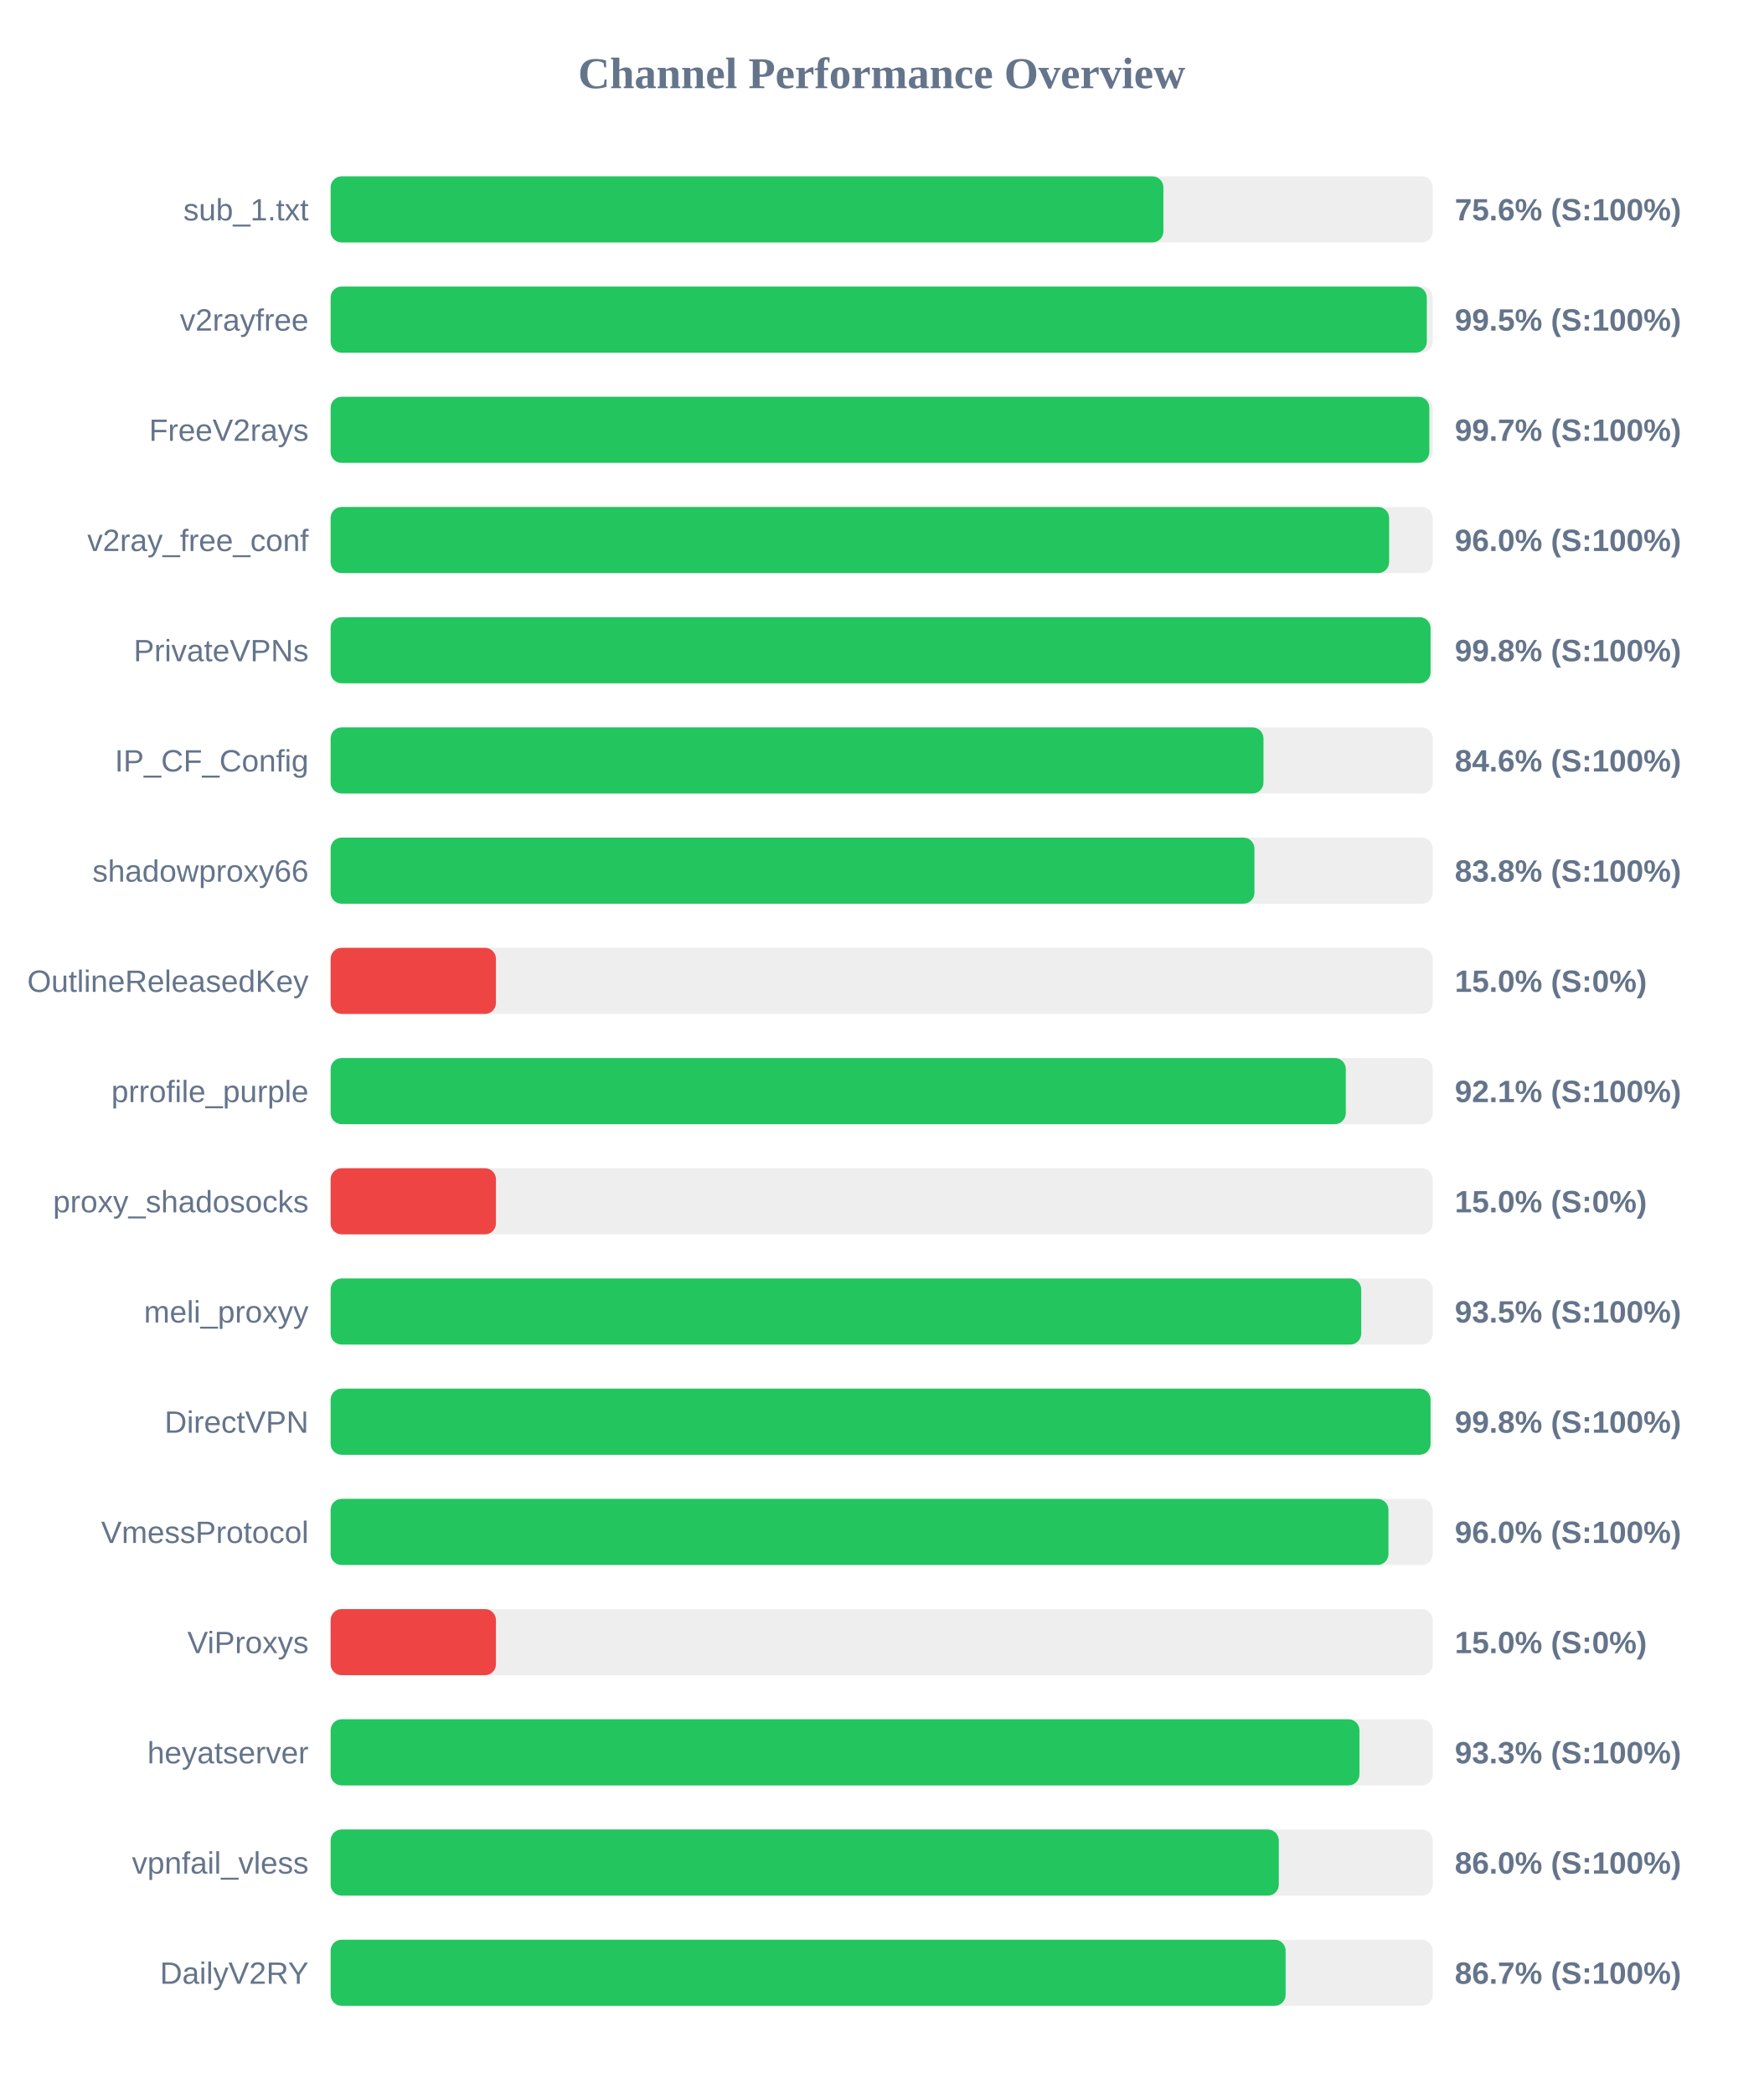
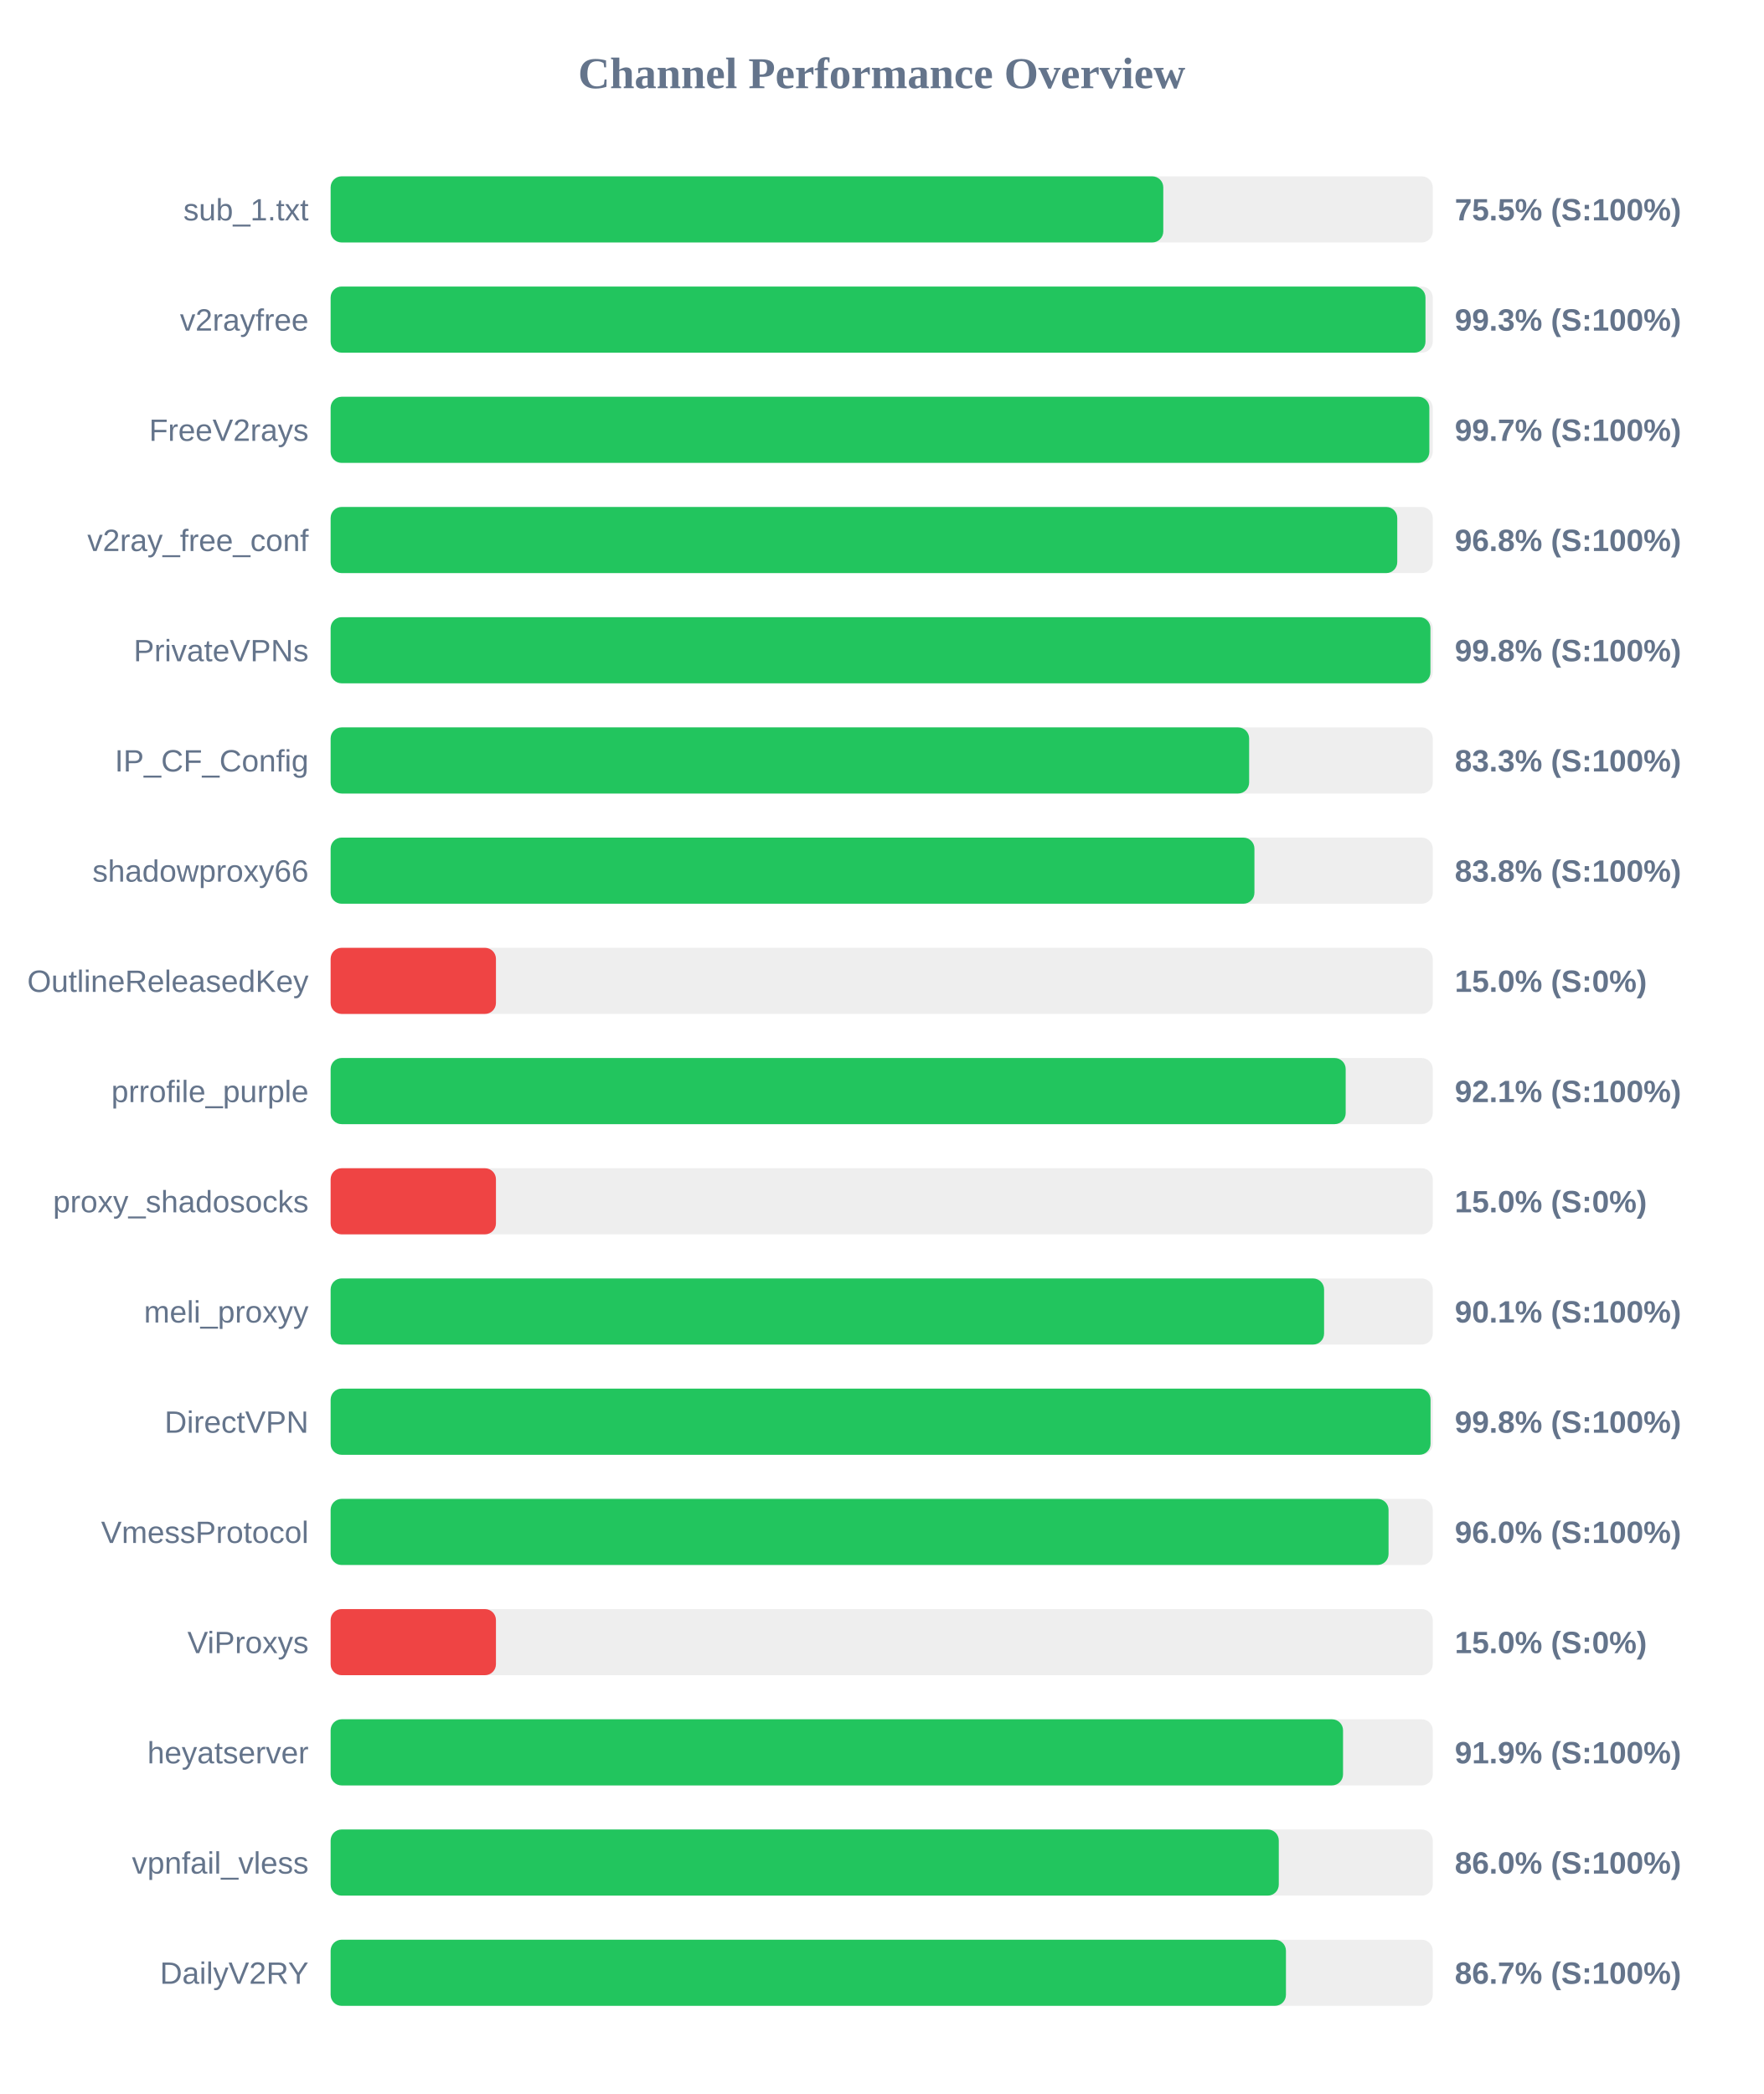
<svg xmlns="http://www.w3.org/2000/svg" width="800" height="950" version="1.1">
  <style>
        .row { font: 14px Arial; fill: #64748b; }
        .score { font: bold 14px Arial; fill: #64748b; }
    </style>
  <text x="400" y="40" text-anchor="middle" font-size="20px" font-weight="bold" fill="#64748b">Channel Performance Overview</text>
  <rect x="150" y="80" width="500" height="30" fill="#eee" rx="5" />
-   <rect x="150" y="80" width="377.8" height="30" fill="#22c55e" rx="5" />
+   <rect x="150" y="80" width="377.75" height="30" fill="#22c55e" rx="5" />
  <text x="140" y="100" text-anchor="end" class="row">sub_1.txt</text>
-   <text x="660" y="100" text-anchor="start" class="score">75.6% (S:100%)</text>
+   <text x="660" y="100" text-anchor="start" class="score">75.5% (S:100%)</text>
  <rect x="150" y="130" width="500" height="30" fill="#eee" rx="5" />
-   <rect x="150" y="130" width="497.3" height="30" fill="#22c55e" rx="5" />
+   <rect x="150" y="130" width="496.7" height="30" fill="#22c55e" rx="5" />
  <text x="140" y="150" text-anchor="end" class="row">v2rayfree</text>
-   <text x="660" y="150" text-anchor="start" class="score">99.5% (S:100%)</text>
+   <text x="660" y="150" text-anchor="start" class="score">99.3% (S:100%)</text>
  <rect x="150" y="180" width="500" height="30" fill="#eee" rx="5" />
  <rect x="150" y="180" width="498.45" height="30" fill="#22c55e" rx="5" />
  <text x="140" y="200" text-anchor="end" class="row">FreeV2rays</text>
  <text x="660" y="200" text-anchor="start" class="score">99.7% (S:100%)</text>
  <rect x="150" y="230" width="500" height="30" fill="#eee" rx="5" />
-   <rect x="150" y="230" width="480.2" height="30" fill="#22c55e" rx="5" />
+   <rect x="150" y="230" width="483.9" height="30" fill="#22c55e" rx="5" />
  <text x="140" y="250" text-anchor="end" class="row">v2ray_free_conf</text>
-   <text x="660" y="250" text-anchor="start" class="score">96.0% (S:100%)</text>
+   <text x="660" y="250" text-anchor="start" class="score">96.8% (S:100%)</text>
  <rect x="150" y="280" width="500" height="30" fill="#eee" rx="5" />
-   <rect x="150" y="280" width="499.0" height="30" fill="#22c55e" rx="5" />
+   <rect x="150" y="280" width="498.95" height="30" fill="#22c55e" rx="5" />
  <text x="140" y="300" text-anchor="end" class="row">PrivateVPNs</text>
  <text x="660" y="300" text-anchor="start" class="score">99.8% (S:100%)</text>
  <rect x="150" y="330" width="500" height="30" fill="#eee" rx="5" />
-   <rect x="150" y="330" width="423.2" height="30" fill="#22c55e" rx="5" />
+   <rect x="150" y="330" width="416.7" height="30" fill="#22c55e" rx="5" />
  <text x="140" y="350" text-anchor="end" class="row">IP_CF_Config</text>
-   <text x="660" y="350" text-anchor="start" class="score">84.6% (S:100%)</text>
+   <text x="660" y="350" text-anchor="start" class="score">83.3% (S:100%)</text>
  <rect x="150" y="380" width="500" height="30" fill="#eee" rx="5" />
  <rect x="150" y="380" width="419.1" height="30" fill="#22c55e" rx="5" />
  <text x="140" y="400" text-anchor="end" class="row">shadowproxy66</text>
  <text x="660" y="400" text-anchor="start" class="score">83.8% (S:100%)</text>
  <rect x="150" y="430" width="500" height="30" fill="#eee" rx="5" />
  <rect x="150" y="430" width="75.0" height="30" fill="#ef4444" rx="5" />
  <text x="140" y="450" text-anchor="end" class="row">OutlineReleasedKey</text>
  <text x="660" y="450" text-anchor="start" class="score">15.0% (S:0%)</text>
  <rect x="150" y="480" width="500" height="30" fill="#eee" rx="5" />
-   <rect x="150" y="480" width="460.55" height="30" fill="#22c55e" rx="5" />
+   <rect x="150" y="480" width="460.5" height="30" fill="#22c55e" rx="5" />
  <text x="140" y="500" text-anchor="end" class="row">prrofile_purple</text>
  <text x="660" y="500" text-anchor="start" class="score">92.1% (S:100%)</text>
  <rect x="150" y="530" width="500" height="30" fill="#eee" rx="5" />
  <rect x="150" y="530" width="75.0" height="30" fill="#ef4444" rx="5" />
  <text x="140" y="550" text-anchor="end" class="row">proxy_shadosocks</text>
  <text x="660" y="550" text-anchor="start" class="score">15.0% (S:0%)</text>
  <rect x="150" y="580" width="500" height="30" fill="#eee" rx="5" />
-   <rect x="150" y="580" width="467.55" height="30" fill="#22c55e" rx="5" />
+   <rect x="150" y="580" width="450.7" height="30" fill="#22c55e" rx="5" />
  <text x="140" y="600" text-anchor="end" class="row">meli_proxyy</text>
-   <text x="660" y="600" text-anchor="start" class="score">93.5% (S:100%)</text>
+   <text x="660" y="600" text-anchor="start" class="score">90.1% (S:100%)</text>
  <rect x="150" y="630" width="500" height="30" fill="#eee" rx="5" />
  <rect x="150" y="630" width="499.0" height="30" fill="#22c55e" rx="5" />
  <text x="140" y="650" text-anchor="end" class="row">DirectVPN</text>
  <text x="660" y="650" text-anchor="start" class="score">99.8% (S:100%)</text>
  <rect x="150" y="680" width="500" height="30" fill="#eee" rx="5" />
-   <rect x="150" y="680" width="479.9" height="30" fill="#22c55e" rx="5" />
+   <rect x="150" y="680" width="479.95" height="30" fill="#22c55e" rx="5" />
  <text x="140" y="700" text-anchor="end" class="row">VmessProtocol</text>
  <text x="660" y="700" text-anchor="start" class="score">96.0% (S:100%)</text>
  <rect x="150" y="730" width="500" height="30" fill="#eee" rx="5" />
  <rect x="150" y="730" width="75.0" height="30" fill="#ef4444" rx="5" />
  <text x="140" y="750" text-anchor="end" class="row">ViProxys</text>
  <text x="660" y="750" text-anchor="start" class="score">15.0% (S:0%)</text>
  <rect x="150" y="780" width="500" height="30" fill="#eee" rx="5" />
-   <rect x="150" y="780" width="466.75" height="30" fill="#22c55e" rx="5" />
+   <rect x="150" y="780" width="459.3" height="30" fill="#22c55e" rx="5" />
  <text x="140" y="800" text-anchor="end" class="row">heyatserver</text>
-   <text x="660" y="800" text-anchor="start" class="score">93.3% (S:100%)</text>
+   <text x="660" y="800" text-anchor="start" class="score">91.9% (S:100%)</text>
  <rect x="150" y="830" width="500" height="30" fill="#eee" rx="5" />
  <rect x="150" y="830" width="430.15" height="30" fill="#22c55e" rx="5" />
  <text x="140" y="850" text-anchor="end" class="row">vpnfail_vless</text>
  <text x="660" y="850" text-anchor="start" class="score">86.0% (S:100%)</text>
  <rect x="150" y="880" width="500" height="30" fill="#eee" rx="5" />
-   <rect x="150" y="880" width="433.25" height="30" fill="#22c55e" rx="5" />
+   <rect x="150" y="880" width="433.4" height="30" fill="#22c55e" rx="5" />
  <text x="140" y="900" text-anchor="end" class="row">DailyV2RY</text>
  <text x="660" y="900" text-anchor="start" class="score">86.7% (S:100%)</text>
</svg>
